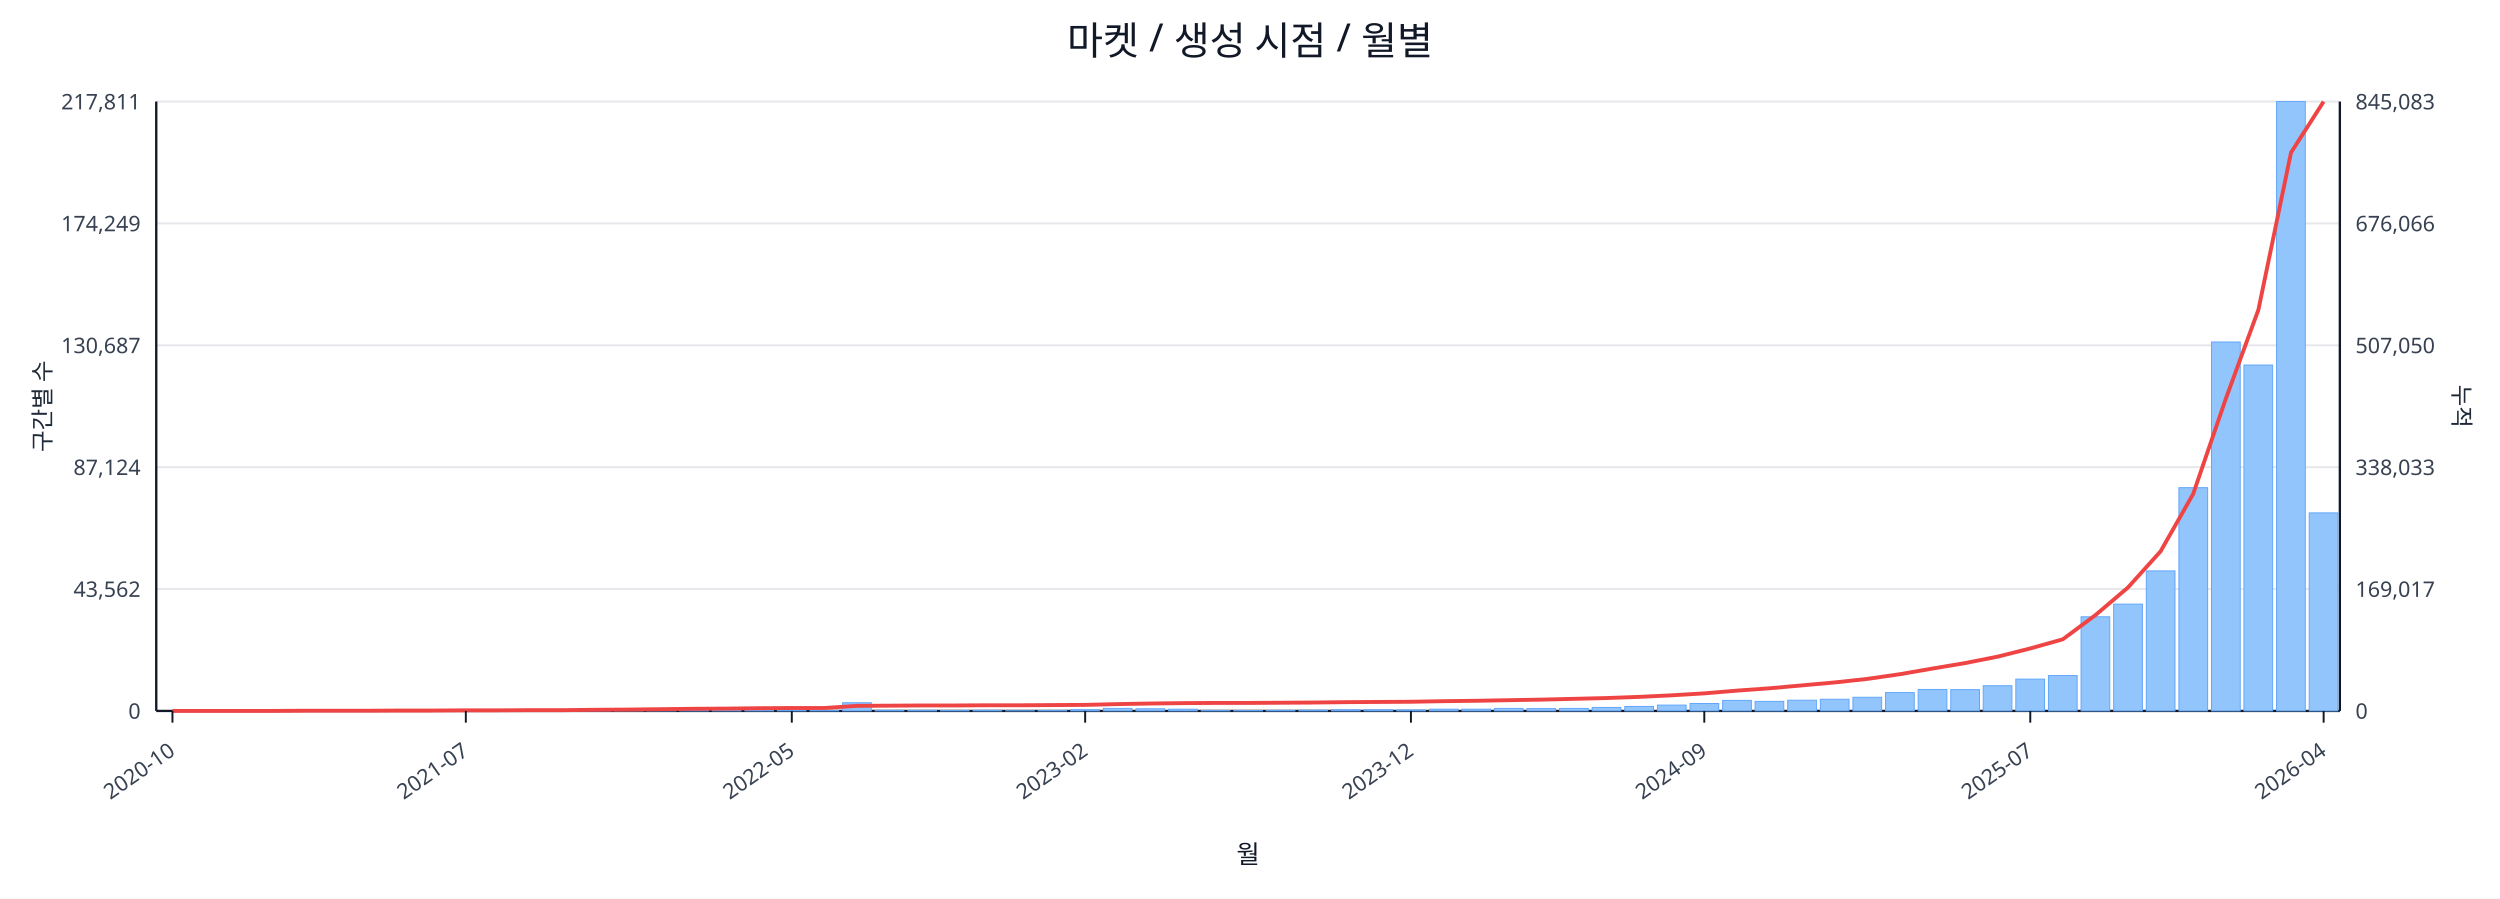
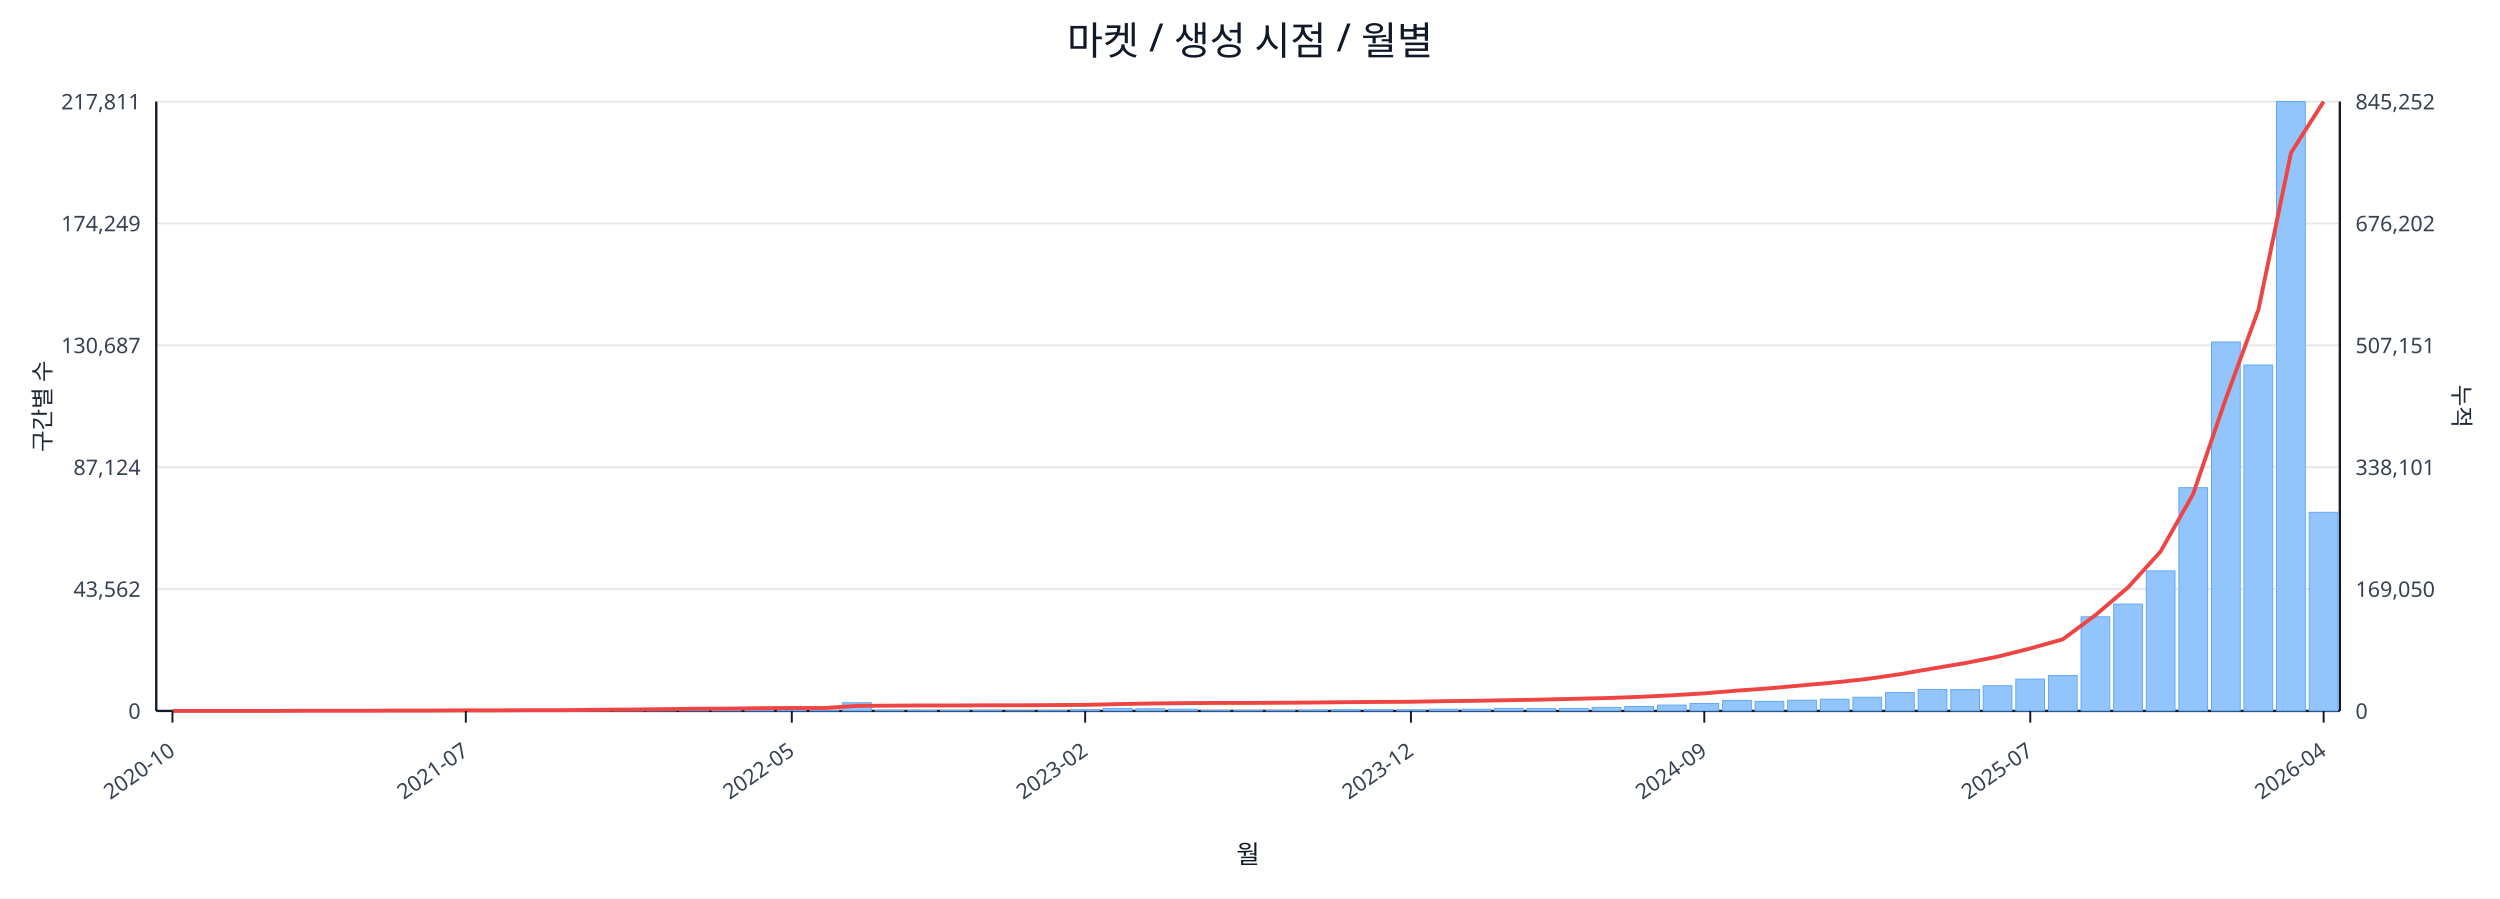
<svg xmlns="http://www.w3.org/2000/svg" width="1280" height="460" viewBox="0 0 1280 460">
  <rect x="0" y="0" width="100%" height="100%" fill="#ffffff" />
  <text x="640.0" y="28" font-size="20" text-anchor="middle" font-family="sans-serif" fill="#111827">마켓 / 생성 시점 / 월별</text>
  <line x1="80.0" y1="52.0" x2="1198.0" y2="52.0" stroke="#e5e7eb" stroke-width="1" />
  <text x="72.0" y="56.0" font-size="11" text-anchor="end" font-family="sans-serif" fill="#374151">217,811</text>
-   <text x="1206.0" y="56.0" font-size="11" text-anchor="start" font-family="sans-serif" fill="#374151">845,083</text>
+   <text x="1206.0" y="56.0" font-size="11" text-anchor="start" font-family="sans-serif" fill="#374151">845,252</text>
  <line x1="80.0" y1="114.4" x2="1198.0" y2="114.4" stroke="#e5e7eb" stroke-width="1" />
  <text x="72.0" y="118.4" font-size="11" text-anchor="end" font-family="sans-serif" fill="#374151">174,249</text>
-   <text x="1206.0" y="118.4" font-size="11" text-anchor="start" font-family="sans-serif" fill="#374151">676,066</text>
+   <text x="1206.0" y="118.4" font-size="11" text-anchor="start" font-family="sans-serif" fill="#374151">676,202</text>
  <line x1="80.0" y1="176.8" x2="1198.0" y2="176.8" stroke="#e5e7eb" stroke-width="1" />
  <text x="72.0" y="180.8" font-size="11" text-anchor="end" font-family="sans-serif" fill="#374151">130,687</text>
-   <text x="1206.0" y="180.8" font-size="11" text-anchor="start" font-family="sans-serif" fill="#374151">507,050</text>
+   <text x="1206.0" y="180.8" font-size="11" text-anchor="start" font-family="sans-serif" fill="#374151">507,151</text>
  <line x1="80.0" y1="239.2" x2="1198.0" y2="239.2" stroke="#e5e7eb" stroke-width="1" />
  <text x="72.0" y="243.2" font-size="11" text-anchor="end" font-family="sans-serif" fill="#374151">87,124</text>
-   <text x="1206.0" y="243.2" font-size="11" text-anchor="start" font-family="sans-serif" fill="#374151">338,033</text>
+   <text x="1206.0" y="243.2" font-size="11" text-anchor="start" font-family="sans-serif" fill="#374151">338,101</text>
  <line x1="80.0" y1="301.6" x2="1198.0" y2="301.6" stroke="#e5e7eb" stroke-width="1" />
  <text x="72.0" y="305.6" font-size="11" text-anchor="end" font-family="sans-serif" fill="#374151">43,562</text>
-   <text x="1206.0" y="305.6" font-size="11" text-anchor="start" font-family="sans-serif" fill="#374151">169,017</text>
+   <text x="1206.0" y="305.6" font-size="11" text-anchor="start" font-family="sans-serif" fill="#374151">169,050</text>
  <line x1="80.0" y1="364.0" x2="1198.0" y2="364.0" stroke="#e5e7eb" stroke-width="1" />
  <text x="72.0" y="368.0" font-size="11" text-anchor="end" font-family="sans-serif" fill="#374151">0</text>
  <text x="1206.0" y="368.0" font-size="11" text-anchor="start" font-family="sans-serif" fill="#374151">0</text>
  <line x1="80.0" y1="364.0" x2="1198.0" y2="364.0" stroke="#111827" stroke-width="1.2" />
  <line x1="80.0" y1="52.0" x2="80.0" y2="364.0" stroke="#111827" stroke-width="1.2" />
  <line x1="1198.0" y1="52.0" x2="1198.0" y2="364.0" stroke="#111827" stroke-width="1.2" />
  <rect x="81.0" y="364.0" width="14.7" height="0.0" fill="#93c5fd" stroke="#60a5fa" stroke-width="0.5" />
  <rect x="97.7" y="364.0" width="14.7" height="0.0" fill="#93c5fd" stroke="#60a5fa" stroke-width="0.5" />
  <rect x="114.4" y="364.0" width="14.7" height="0.0" fill="#93c5fd" stroke="#60a5fa" stroke-width="0.5" />
  <rect x="131.1" y="363.9" width="14.7" height="0.1" fill="#93c5fd" stroke="#60a5fa" stroke-width="0.5" />
  <rect x="147.7" y="363.9" width="14.7" height="0.1" fill="#93c5fd" stroke="#60a5fa" stroke-width="0.5" />
  <rect x="164.4" y="363.9" width="14.7" height="0.1" fill="#93c5fd" stroke="#60a5fa" stroke-width="0.5" />
  <rect x="181.1" y="363.9" width="14.7" height="0.1" fill="#93c5fd" stroke="#60a5fa" stroke-width="0.5" />
  <rect x="197.8" y="363.8" width="14.7" height="0.2" fill="#93c5fd" stroke="#60a5fa" stroke-width="0.5" />
  <rect x="214.5" y="363.7" width="14.7" height="0.3" fill="#93c5fd" stroke="#60a5fa" stroke-width="0.5" />
  <rect x="231.2" y="363.8" width="14.7" height="0.2" fill="#93c5fd" stroke="#60a5fa" stroke-width="0.5" />
  <rect x="247.9" y="363.8" width="14.7" height="0.2" fill="#93c5fd" stroke="#60a5fa" stroke-width="0.5" />
  <rect x="264.6" y="363.9" width="14.7" height="0.1" fill="#93c5fd" stroke="#60a5fa" stroke-width="0.5" />
  <rect x="281.2" y="363.7" width="14.7" height="0.3" fill="#93c5fd" stroke="#60a5fa" stroke-width="0.5" />
  <rect x="297.9" y="363.4" width="14.7" height="0.6" fill="#93c5fd" stroke="#60a5fa" stroke-width="0.5" />
  <rect x="314.6" y="363.5" width="14.7" height="0.5" fill="#93c5fd" stroke="#60a5fa" stroke-width="0.5" />
  <rect x="331.3" y="363.1" width="14.7" height="0.9" fill="#93c5fd" stroke="#60a5fa" stroke-width="0.5" />
  <rect x="348.0" y="363.5" width="14.7" height="0.5" fill="#93c5fd" stroke="#60a5fa" stroke-width="0.5" />
  <rect x="364.7" y="363.3" width="14.7" height="0.7" fill="#93c5fd" stroke="#60a5fa" stroke-width="0.5" />
  <rect x="381.4" y="363.4" width="14.7" height="0.6" fill="#93c5fd" stroke="#60a5fa" stroke-width="0.5" />
  <rect x="398.0" y="363.6" width="14.7" height="0.4" fill="#93c5fd" stroke="#60a5fa" stroke-width="0.5" />
  <rect x="414.7" y="363.8" width="14.7" height="0.2" fill="#93c5fd" stroke="#60a5fa" stroke-width="0.5" />
  <rect x="431.4" y="359.8" width="14.7" height="4.2" fill="#93c5fd" stroke="#60a5fa" stroke-width="0.5" />
  <rect x="448.1" y="363.7" width="14.7" height="0.3" fill="#93c5fd" stroke="#60a5fa" stroke-width="0.5" />
  <rect x="464.8" y="363.7" width="14.7" height="0.3" fill="#93c5fd" stroke="#60a5fa" stroke-width="0.5" />
  <rect x="481.5" y="363.8" width="14.7" height="0.2" fill="#93c5fd" stroke="#60a5fa" stroke-width="0.5" />
  <rect x="498.2" y="363.7" width="14.7" height="0.3" fill="#93c5fd" stroke="#60a5fa" stroke-width="0.5" />
  <rect x="514.9" y="363.9" width="14.7" height="0.1" fill="#93c5fd" stroke="#60a5fa" stroke-width="0.5" />
  <rect x="531.5" y="363.8" width="14.7" height="0.2" fill="#93c5fd" stroke="#60a5fa" stroke-width="0.5" />
  <rect x="548.2" y="363.4" width="14.7" height="0.6" fill="#93c5fd" stroke="#60a5fa" stroke-width="0.5" />
  <rect x="564.9" y="362.7" width="14.7" height="1.3" fill="#93c5fd" stroke="#60a5fa" stroke-width="0.5" />
  <rect x="581.6" y="362.9" width="14.7" height="1.1" fill="#93c5fd" stroke="#60a5fa" stroke-width="0.5" />
  <rect x="598.3" y="363.1" width="14.7" height="0.9" fill="#93c5fd" stroke="#60a5fa" stroke-width="0.5" />
  <rect x="615.0" y="363.8" width="14.7" height="0.2" fill="#93c5fd" stroke="#60a5fa" stroke-width="0.5" />
  <rect x="631.7" y="363.8" width="14.7" height="0.2" fill="#93c5fd" stroke="#60a5fa" stroke-width="0.5" />
  <rect x="648.3" y="363.7" width="14.7" height="0.3" fill="#93c5fd" stroke="#60a5fa" stroke-width="0.5" />
  <rect x="665.0" y="363.6" width="14.7" height="0.4" fill="#93c5fd" stroke="#60a5fa" stroke-width="0.5" />
  <rect x="681.7" y="363.4" width="14.7" height="0.6" fill="#93c5fd" stroke="#60a5fa" stroke-width="0.5" />
  <rect x="698.4" y="363.4" width="14.7" height="0.6" fill="#93c5fd" stroke="#60a5fa" stroke-width="0.5" />
  <rect x="715.1" y="363.5" width="14.7" height="0.5" fill="#93c5fd" stroke="#60a5fa" stroke-width="0.5" />
  <rect x="731.8" y="363.1" width="14.7" height="0.9" fill="#93c5fd" stroke="#60a5fa" stroke-width="0.5" />
  <rect x="748.5" y="363.1" width="14.7" height="0.9" fill="#93c5fd" stroke="#60a5fa" stroke-width="0.5" />
  <rect x="765.1" y="362.7" width="14.7" height="1.3" fill="#93c5fd" stroke="#60a5fa" stroke-width="0.5" />
  <rect x="781.8" y="362.8" width="14.7" height="1.2" fill="#93c5fd" stroke="#60a5fa" stroke-width="0.5" />
  <rect x="798.5" y="362.7" width="14.7" height="1.3" fill="#93c5fd" stroke="#60a5fa" stroke-width="0.5" />
  <rect x="815.2" y="362.2" width="14.7" height="1.8" fill="#93c5fd" stroke="#60a5fa" stroke-width="0.5" />
  <rect x="831.9" y="361.7" width="14.7" height="2.3" fill="#93c5fd" stroke="#60a5fa" stroke-width="0.5" />
  <rect x="848.6" y="361.0" width="14.7" height="3.0" fill="#93c5fd" stroke="#60a5fa" stroke-width="0.5" />
  <rect x="865.3" y="360.2" width="14.7" height="3.8" fill="#93c5fd" stroke="#60a5fa" stroke-width="0.5" />
  <rect x="882.0" y="358.6" width="14.7" height="5.4" fill="#93c5fd" stroke="#60a5fa" stroke-width="0.5" />
  <rect x="898.6" y="359.1" width="14.7" height="4.9" fill="#93c5fd" stroke="#60a5fa" stroke-width="0.5" />
  <rect x="915.3" y="358.5" width="14.7" height="5.5" fill="#93c5fd" stroke="#60a5fa" stroke-width="0.5" />
  <rect x="932.0" y="358.0" width="14.7" height="6.0" fill="#93c5fd" stroke="#60a5fa" stroke-width="0.5" />
  <rect x="948.7" y="357.0" width="14.7" height="7.0" fill="#93c5fd" stroke="#60a5fa" stroke-width="0.5" />
  <rect x="965.4" y="354.6" width="14.7" height="9.4" fill="#93c5fd" stroke="#60a5fa" stroke-width="0.5" />
  <rect x="982.1" y="353.0" width="14.7" height="11.0" fill="#93c5fd" stroke="#60a5fa" stroke-width="0.5" />
  <rect x="998.8" y="353.1" width="14.7" height="10.9" fill="#93c5fd" stroke="#60a5fa" stroke-width="0.5" />
  <rect x="1015.4" y="351.1" width="14.7" height="12.9" fill="#93c5fd" stroke="#60a5fa" stroke-width="0.5" />
  <rect x="1032.1" y="347.7" width="14.7" height="16.3" fill="#93c5fd" stroke="#60a5fa" stroke-width="0.5" />
  <rect x="1048.8" y="345.9" width="14.7" height="18.1" fill="#93c5fd" stroke="#60a5fa" stroke-width="0.5" />
  <rect x="1065.5" y="315.8" width="14.7" height="48.2" fill="#93c5fd" stroke="#60a5fa" stroke-width="0.5" />
  <rect x="1082.2" y="309.3" width="14.7" height="54.7" fill="#93c5fd" stroke="#60a5fa" stroke-width="0.5" />
  <rect x="1098.9" y="292.3" width="14.7" height="71.7" fill="#93c5fd" stroke="#60a5fa" stroke-width="0.5" />
  <rect x="1115.6" y="249.7" width="14.7" height="114.3" fill="#93c5fd" stroke="#60a5fa" stroke-width="0.5" />
  <rect x="1132.3" y="175.1" width="14.7" height="188.9" fill="#93c5fd" stroke="#60a5fa" stroke-width="0.5" />
  <rect x="1148.9" y="186.9" width="14.7" height="177.1" fill="#93c5fd" stroke="#60a5fa" stroke-width="0.5" />
  <rect x="1165.6" y="52.0" width="14.7" height="312.0" fill="#93c5fd" stroke="#60a5fa" stroke-width="0.5" />
-   <rect x="1182.3" y="262.6" width="14.7" height="101.4" fill="#93c5fd" stroke="#60a5fa" stroke-width="0.5" />
-   <polyline fill="none" stroke="#ef4444" stroke-width="2" points="88.3,364.0 105.0,364.0 121.7,364.0 138.4,364.0 155.1,363.9 171.8,363.9 188.5,363.9 205.1,363.8 221.8,363.8 238.5,363.7 255.2,363.7 271.9,363.6 288.6,363.6 305.3,363.4 322.0,363.3 338.6,363.1 355.3,362.9 372.0,362.8 388.7,362.6 405.4,362.5 422.1,362.5 438.8,361.4 455.4,361.3 472.1,361.2 488.8,361.2 505.5,361.1 522.2,361.1 538.9,361.0 555.6,360.9 572.3,360.5 588.9,360.2 605.6,360.0 622.3,359.9 639.0,359.9 655.7,359.8 672.4,359.7 689.1,359.5 705.7,359.4 722.4,359.3 739.1,359.0 755.8,358.8 772.5,358.5 789.2,358.2 805.9,357.8 822.6,357.4 839.2,356.8 855.9,356.0 872.6,355.0 889.3,353.6 906.0,352.4 922.7,350.9 939.4,349.4 956.0,347.6 972.7,345.2 989.4,342.3 1006.1,339.5 1022.8,336.2 1039.5,332.0 1056.2,327.3 1072.9,314.9 1089.5,300.8 1106.2,282.3 1122.9,252.9 1139.6,204.2 1156.3,158.6 1173.0,78.1 1189.7,52.0" />
+   <rect x="1182.3" y="262.3" width="14.7" height="101.7" fill="#93c5fd" stroke="#60a5fa" stroke-width="0.5" />
+   <polyline fill="none" stroke="#ef4444" stroke-width="2" points="88.3,364.0 105.0,364.0 121.7,364.0 138.4,364.0 155.1,363.9 171.8,363.9 188.5,363.9 205.1,363.8 221.8,363.8 238.5,363.7 255.2,363.7 271.9,363.6 288.6,363.6 305.3,363.4 322.0,363.3 338.6,363.1 355.3,362.9 372.0,362.8 388.7,362.6 405.4,362.5 422.1,362.5 438.8,361.4 455.4,361.3 472.1,361.2 488.8,361.2 505.5,361.1 522.2,361.1 538.9,361.0 555.6,360.9 572.3,360.5 588.9,360.2 605.6,360.0 622.3,359.9 639.0,359.9 655.7,359.8 672.4,359.7 689.1,359.5 705.7,359.4 722.4,359.3 739.1,359.0 755.8,358.8 772.5,358.5 789.2,358.2 805.9,357.8 822.6,357.4 839.2,356.8 855.9,356.0 872.6,355.0 889.3,353.6 906.0,352.4 922.7,350.9 939.4,349.4 956.0,347.6 972.7,345.2 989.4,342.3 1006.1,339.5 1022.8,336.2 1039.5,332.0 1056.2,327.3 1072.9,314.9 1089.5,300.8 1106.2,282.4 1122.9,252.9 1139.6,204.2 1156.3,158.6 1173.0,78.2 1189.7,52.0" />
  <line x1="88.3" y1="364.0" x2="88.3" y2="370.0" stroke="#111827" stroke-width="1" />
  <text x="90.3" y="386.0" font-size="11" text-anchor="end" transform="rotate(-35 90.3 386.0)" font-family="sans-serif" fill="#374151">2020-10</text>
  <line x1="238.5" y1="364.0" x2="238.5" y2="370.0" stroke="#111827" stroke-width="1" />
  <text x="240.5" y="386.0" font-size="11" text-anchor="end" transform="rotate(-35 240.5 386.0)" font-family="sans-serif" fill="#374151">2021-07</text>
  <line x1="405.4" y1="364.0" x2="405.4" y2="370.0" stroke="#111827" stroke-width="1" />
  <text x="407.4" y="386.0" font-size="11" text-anchor="end" transform="rotate(-35 407.4 386.0)" font-family="sans-serif" fill="#374151">2022-05</text>
  <line x1="555.6" y1="364.0" x2="555.6" y2="370.0" stroke="#111827" stroke-width="1" />
  <text x="557.6" y="386.0" font-size="11" text-anchor="end" transform="rotate(-35 557.6 386.0)" font-family="sans-serif" fill="#374151">2023-02</text>
  <line x1="722.4" y1="364.0" x2="722.4" y2="370.0" stroke="#111827" stroke-width="1" />
  <text x="724.4" y="386.0" font-size="11" text-anchor="end" transform="rotate(-35 724.4 386.0)" font-family="sans-serif" fill="#374151">2023-12</text>
  <line x1="872.6" y1="364.0" x2="872.6" y2="370.0" stroke="#111827" stroke-width="1" />
  <text x="874.6" y="386.0" font-size="11" text-anchor="end" transform="rotate(-35 874.6 386.0)" font-family="sans-serif" fill="#374151">2024-09</text>
  <line x1="1039.5" y1="364.0" x2="1039.5" y2="370.0" stroke="#111827" stroke-width="1" />
  <text x="1041.5" y="386.0" font-size="11" text-anchor="end" transform="rotate(-35 1041.5 386.0)" font-family="sans-serif" fill="#374151">2025-07</text>
  <line x1="1189.7" y1="364.0" x2="1189.7" y2="370.0" stroke="#111827" stroke-width="1" />
  <text x="1191.7" y="386.0" font-size="11" text-anchor="end" transform="rotate(-35 1191.7 386.0)" font-family="sans-serif" fill="#374151">2026-04</text>
  <text x="26" y="208.0" font-size="12" transform="rotate(-90 26 208.0)" text-anchor="middle" font-family="sans-serif" fill="#1f2937">구간별 수</text>
  <text x="1256.0" y="208.0" font-size="12" transform="rotate(90 1256.0 208.0)" text-anchor="middle" font-family="sans-serif" fill="#1f2937">누적</text>
  <text x="639.0" y="442.0" font-size="13" text-anchor="middle" font-family="sans-serif" fill="#111827">월</text>
</svg>
